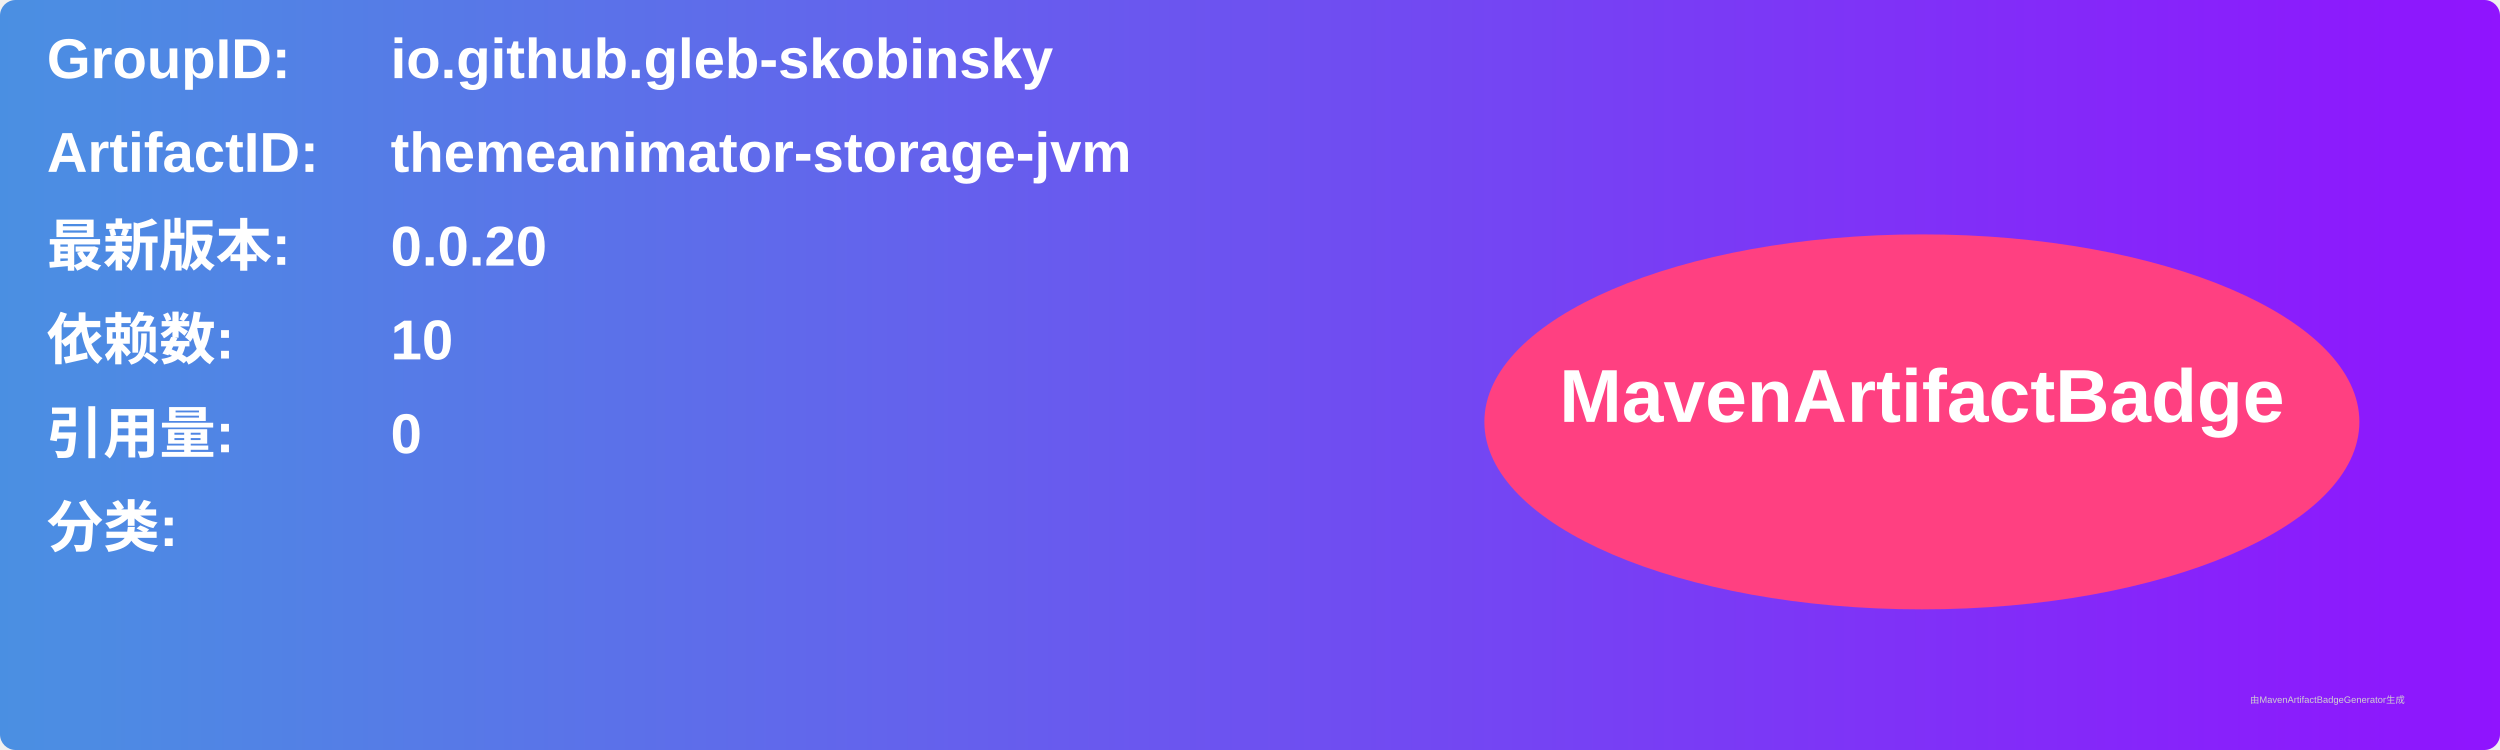
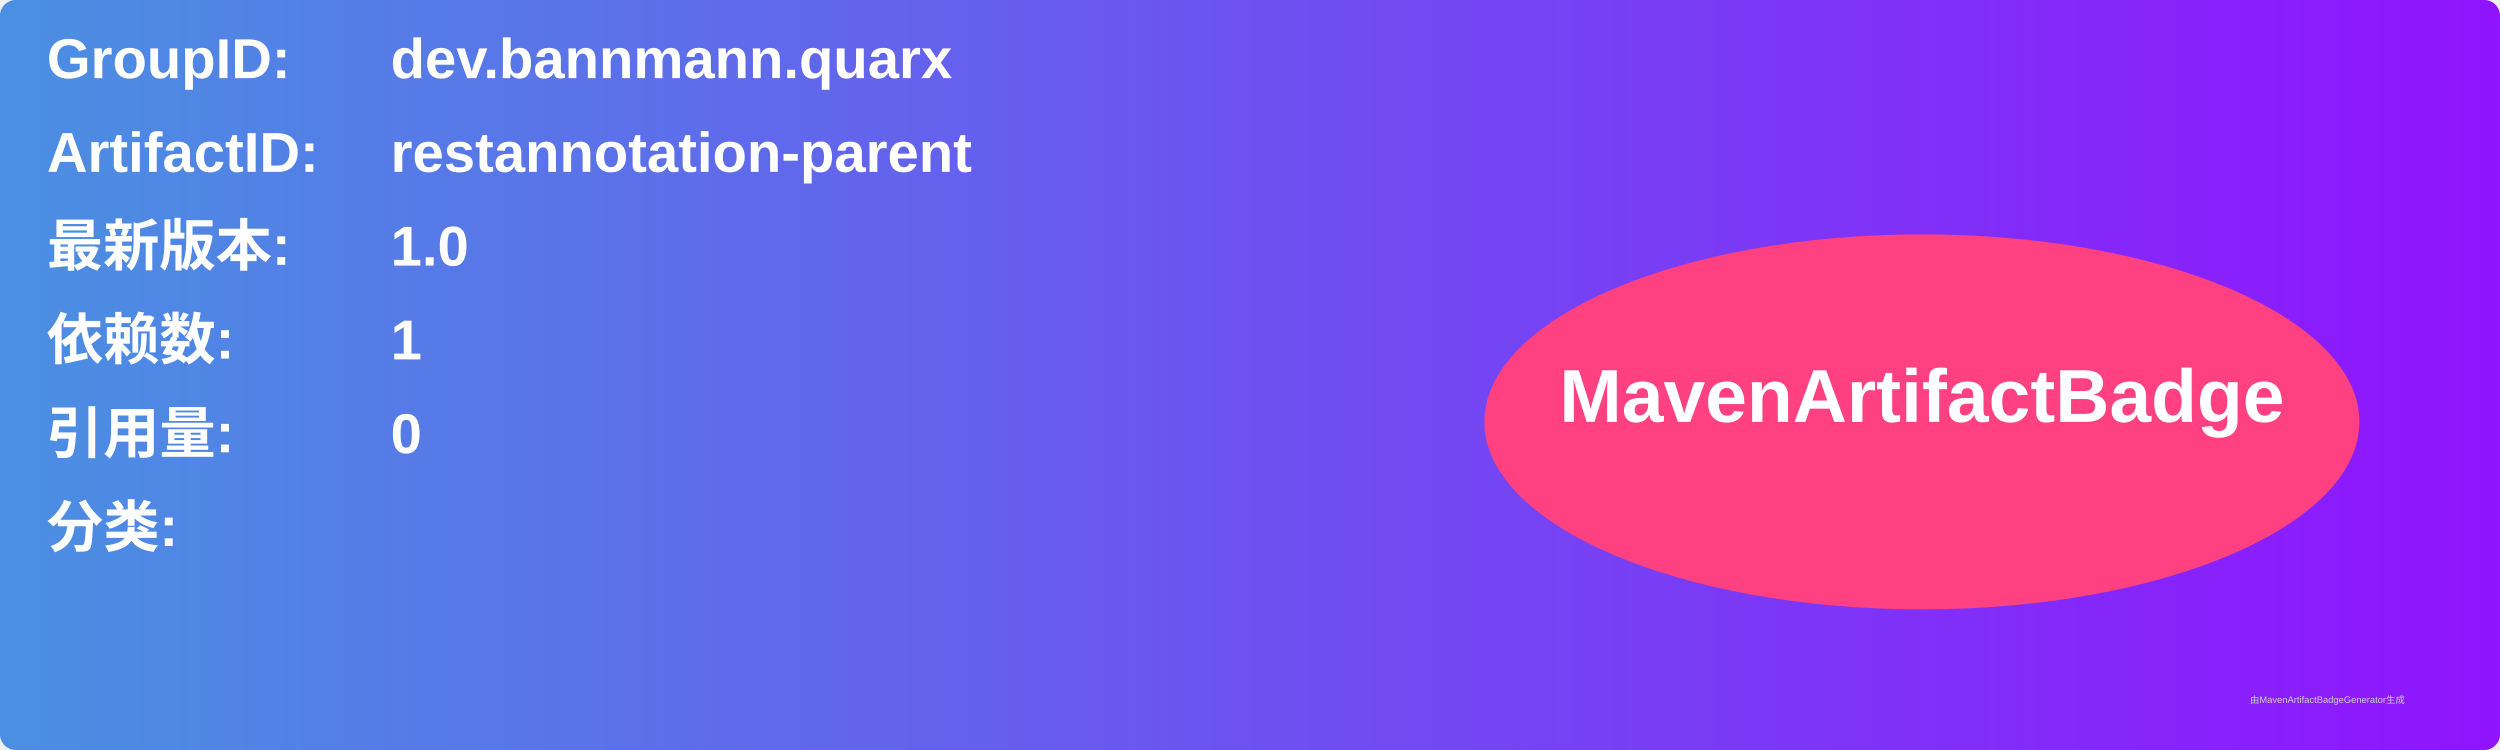
<svg xmlns="http://www.w3.org/2000/svg" width="800" height="240" viewBox="0 0 800 240">
  <linearGradient id="grad" x1="0%" y1="0%" x2="100%" y2="0%">
    <stop offset="0%" stop-color="#4a90e2" />
    <stop offset="100%" stop-color="#9013fe" />
  </linearGradient>
  <rect width="100%" height="100%" rx="5" ry="5" fill="url(#grad)" />
  <g transform="translate(15, 15)">
    <text x="0" y="10" font-family="Arial" font-size="18" fill="white" font-weight="bold" width="260">GroupID:</text>
-     <text x="110" y="10" font-family="Arial" font-size="18" fill="white" font-weight="bold" width="460">io.github.gleb-skobinsky</text>
+     <text x="110" y="10" font-family="Arial" font-size="18" fill="white" font-weight="bold" width="460">dev.bannmann.quarx</text>
    <text x="0" y="40" font-family="Arial" font-size="18" fill="white" font-weight="bold" width="260">ArtifactID:</text>
-     <text x="110" y="40" font-family="Arial" font-size="18" fill="white" font-weight="bold" width="460">themeanimator-storage-jvm</text>
+     <text x="110" y="40" font-family="Arial" font-size="18" fill="white" font-weight="bold" width="460">restannotation-parent</text>
    <text x="0" y="70" font-family="Arial" font-size="18" fill="white" font-weight="bold">最新版本:</text>
    <text x="110" y="70" font-family="Arial" font-size="18" fill="white" font-weight="bold">
-       <tspan font-weight="bold">0.0.20</tspan>
+       <tspan font-weight="bold">1.0</tspan>
    </text>
    <text x="0" y="100" font-family="Arial" font-size="18" fill="white" font-weight="bold">依赖数: </text>
    <text x="110" y="100" font-family="Arial" font-size="18" fill="white">
-       <tspan font-weight="bold">10</tspan>
+       <tspan font-weight="bold">1</tspan>
    </text>
    <text x="0" y="130" font-family="Arial" font-size="18" fill="white" font-weight="bold">引用量: </text>
    <text x="110" y="130" font-family="Arial" font-size="18" fill="white">
      <tspan font-weight="bold">0</tspan>
    </text>
    <text x="0" y="160" font-family="Arial" font-size="18" fill="white" font-weight="bold">分类:</text>
    <text x="10" y="190" font-family="Arial" font-size="10" fill="white">
      <tspan font-weight="bold" />
    </text>
    <ellipse cx="600" cy="120" rx="140" ry="60" fill="#ff4081" />
    <text x="600" y="120" text-anchor="middle" font-family="Arial" font-size="24" fill="white" font-weight="bold">MavenArtifactBadge</text>
  </g>
  <text x="720" y="225" font-family="Arial" font-size="3" fill="#d0d0d0">由MavenArtifactBadgeGenerator生成</text>
</svg>
